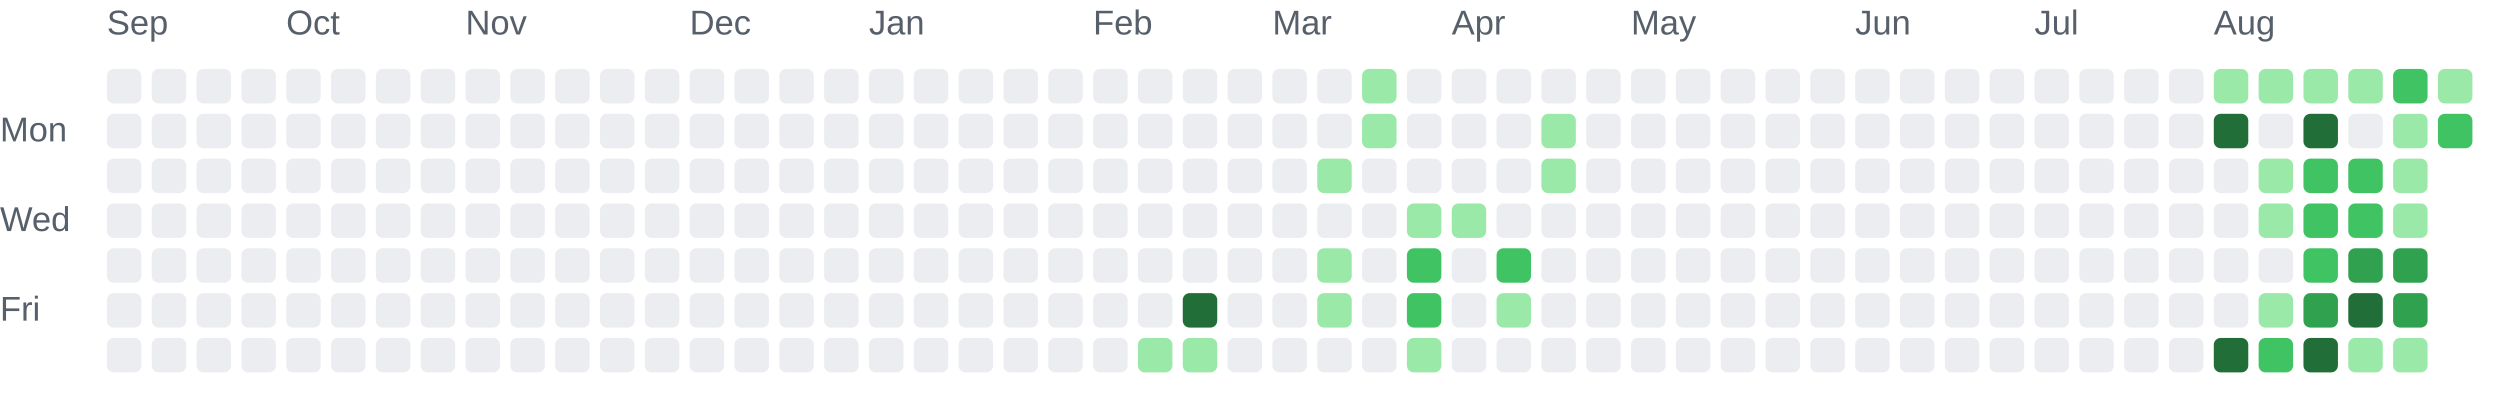
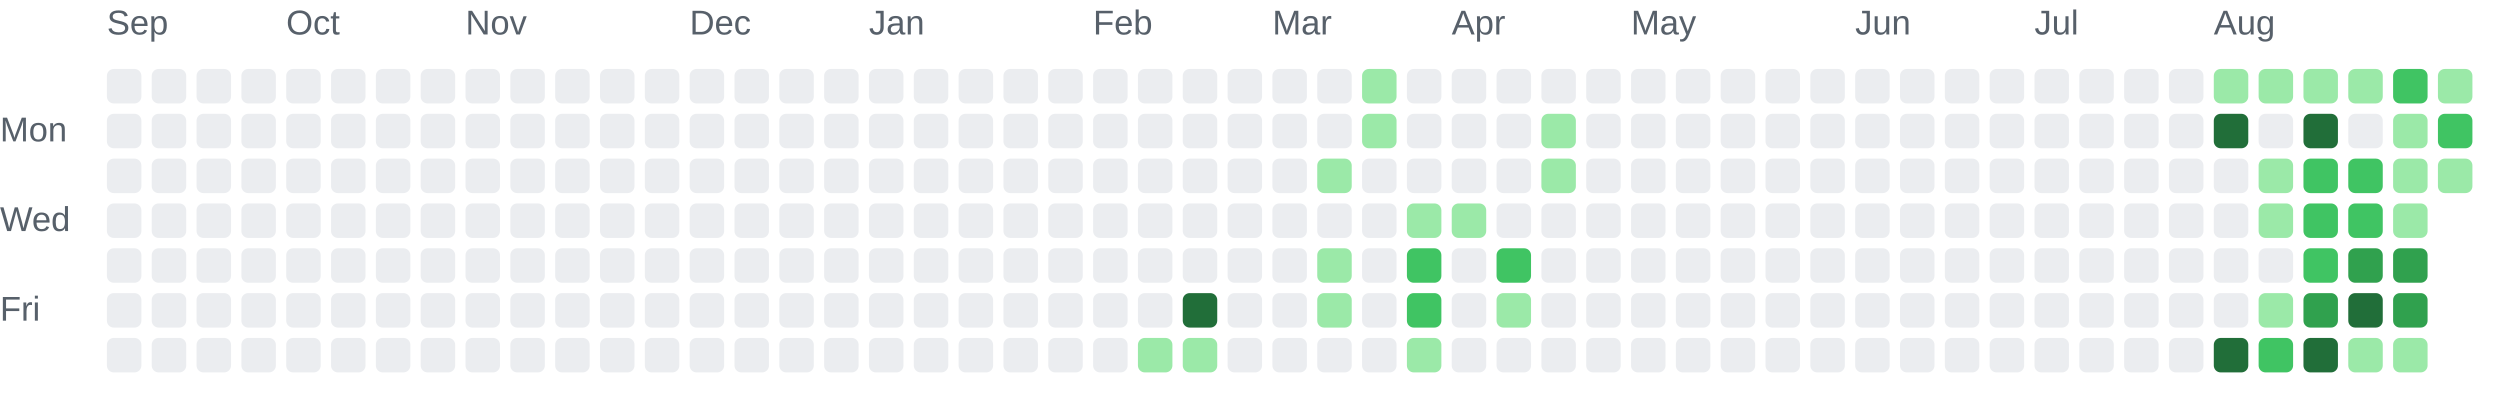
<svg xmlns="http://www.w3.org/2000/svg" role="img" aria-labelledby="chart-title chart-description" viewBox="0 0 725 116">
  <style>.chart-label { fill: #57606a; font: 10px Arial, sans-serif; }</style>
  <text class="chart-label" x="31" y="10">Sep</text>
  <text class="chart-label" x="83" y="10">Oct</text>
  <text class="chart-label" x="135" y="10">Nov</text>
  <text class="chart-label" x="200" y="10">Dec</text>
  <text class="chart-label" x="252" y="10">Jan</text>
  <text class="chart-label" x="317" y="10">Feb</text>
  <text class="chart-label" x="369" y="10">Mar</text>
  <text class="chart-label" x="421" y="10">Apr</text>
  <text class="chart-label" x="473" y="10">May</text>
  <text class="chart-label" x="538" y="10">Jun</text>
  <text class="chart-label" x="590" y="10">Jul</text>
  <text class="chart-label" x="642" y="10">Aug</text>
  <text class="chart-label" x="0" y="41">Mon</text>
  <text class="chart-label" x="0" y="67">Wed</text>
  <text class="chart-label" x="0" y="93">Fri</text>
  <rect x="31" y="20" width="10" height="10" rx="2" fill="#ebedf0">
    </rect>
  <rect x="31" y="33" width="10" height="10" rx="2" fill="#ebedf0">
    </rect>
  <rect x="31" y="46" width="10" height="10" rx="2" fill="#ebedf0">
    </rect>
  <rect x="31" y="59" width="10" height="10" rx="2" fill="#ebedf0">
    </rect>
  <rect x="31" y="72" width="10" height="10" rx="2" fill="#ebedf0">
    </rect>
  <rect x="31" y="85" width="10" height="10" rx="2" fill="#ebedf0">
    </rect>
  <rect x="31" y="98" width="10" height="10" rx="2" fill="#ebedf0">
    </rect>
  <rect x="44" y="20" width="10" height="10" rx="2" fill="#ebedf0">
    </rect>
  <rect x="44" y="33" width="10" height="10" rx="2" fill="#ebedf0">
    </rect>
  <rect x="44" y="46" width="10" height="10" rx="2" fill="#ebedf0">
    </rect>
  <rect x="44" y="59" width="10" height="10" rx="2" fill="#ebedf0">
    </rect>
  <rect x="44" y="72" width="10" height="10" rx="2" fill="#ebedf0">
    </rect>
  <rect x="44" y="85" width="10" height="10" rx="2" fill="#ebedf0">
    </rect>
  <rect x="44" y="98" width="10" height="10" rx="2" fill="#ebedf0">
    </rect>
  <rect x="57" y="20" width="10" height="10" rx="2" fill="#ebedf0">
    </rect>
  <rect x="57" y="33" width="10" height="10" rx="2" fill="#ebedf0">
    </rect>
  <rect x="57" y="46" width="10" height="10" rx="2" fill="#ebedf0">
    </rect>
  <rect x="57" y="59" width="10" height="10" rx="2" fill="#ebedf0">
    </rect>
  <rect x="57" y="72" width="10" height="10" rx="2" fill="#ebedf0">
    </rect>
  <rect x="57" y="85" width="10" height="10" rx="2" fill="#ebedf0">
    </rect>
  <rect x="57" y="98" width="10" height="10" rx="2" fill="#ebedf0">
    </rect>
  <rect x="70" y="20" width="10" height="10" rx="2" fill="#ebedf0">
    </rect>
  <rect x="70" y="33" width="10" height="10" rx="2" fill="#ebedf0">
    </rect>
  <rect x="70" y="46" width="10" height="10" rx="2" fill="#ebedf0">
    </rect>
  <rect x="70" y="59" width="10" height="10" rx="2" fill="#ebedf0">
    </rect>
  <rect x="70" y="72" width="10" height="10" rx="2" fill="#ebedf0">
    </rect>
  <rect x="70" y="85" width="10" height="10" rx="2" fill="#ebedf0">
    </rect>
  <rect x="70" y="98" width="10" height="10" rx="2" fill="#ebedf0">
    </rect>
  <rect x="83" y="20" width="10" height="10" rx="2" fill="#ebedf0">
    </rect>
  <rect x="83" y="33" width="10" height="10" rx="2" fill="#ebedf0">
    </rect>
  <rect x="83" y="46" width="10" height="10" rx="2" fill="#ebedf0">
    </rect>
  <rect x="83" y="59" width="10" height="10" rx="2" fill="#ebedf0">
    </rect>
  <rect x="83" y="72" width="10" height="10" rx="2" fill="#ebedf0">
    </rect>
  <rect x="83" y="85" width="10" height="10" rx="2" fill="#ebedf0">
    </rect>
  <rect x="83" y="98" width="10" height="10" rx="2" fill="#ebedf0">
    </rect>
  <rect x="96" y="20" width="10" height="10" rx="2" fill="#ebedf0">
    </rect>
  <rect x="96" y="33" width="10" height="10" rx="2" fill="#ebedf0">
    </rect>
  <rect x="96" y="46" width="10" height="10" rx="2" fill="#ebedf0">
    </rect>
  <rect x="96" y="59" width="10" height="10" rx="2" fill="#ebedf0">
    </rect>
  <rect x="96" y="72" width="10" height="10" rx="2" fill="#ebedf0">
    </rect>
  <rect x="96" y="85" width="10" height="10" rx="2" fill="#ebedf0">
    </rect>
  <rect x="96" y="98" width="10" height="10" rx="2" fill="#ebedf0">
    </rect>
  <rect x="109" y="20" width="10" height="10" rx="2" fill="#ebedf0">
    </rect>
  <rect x="109" y="33" width="10" height="10" rx="2" fill="#ebedf0">
    </rect>
  <rect x="109" y="46" width="10" height="10" rx="2" fill="#ebedf0">
    </rect>
  <rect x="109" y="59" width="10" height="10" rx="2" fill="#ebedf0">
    </rect>
  <rect x="109" y="72" width="10" height="10" rx="2" fill="#ebedf0">
    </rect>
  <rect x="109" y="85" width="10" height="10" rx="2" fill="#ebedf0">
    </rect>
  <rect x="109" y="98" width="10" height="10" rx="2" fill="#ebedf0">
    </rect>
  <rect x="122" y="20" width="10" height="10" rx="2" fill="#ebedf0">
    </rect>
  <rect x="122" y="33" width="10" height="10" rx="2" fill="#ebedf0">
    </rect>
  <rect x="122" y="46" width="10" height="10" rx="2" fill="#ebedf0">
    </rect>
  <rect x="122" y="59" width="10" height="10" rx="2" fill="#ebedf0">
    </rect>
  <rect x="122" y="72" width="10" height="10" rx="2" fill="#ebedf0">
    </rect>
  <rect x="122" y="85" width="10" height="10" rx="2" fill="#ebedf0">
    </rect>
  <rect x="122" y="98" width="10" height="10" rx="2" fill="#ebedf0">
    </rect>
  <rect x="135" y="20" width="10" height="10" rx="2" fill="#ebedf0">
    </rect>
  <rect x="135" y="33" width="10" height="10" rx="2" fill="#ebedf0">
    </rect>
  <rect x="135" y="46" width="10" height="10" rx="2" fill="#ebedf0">
    </rect>
  <rect x="135" y="59" width="10" height="10" rx="2" fill="#ebedf0">
    </rect>
  <rect x="135" y="72" width="10" height="10" rx="2" fill="#ebedf0">
    </rect>
  <rect x="135" y="85" width="10" height="10" rx="2" fill="#ebedf0">
    </rect>
  <rect x="135" y="98" width="10" height="10" rx="2" fill="#ebedf0">
    </rect>
  <rect x="148" y="20" width="10" height="10" rx="2" fill="#ebedf0">
    </rect>
  <rect x="148" y="33" width="10" height="10" rx="2" fill="#ebedf0">
    </rect>
  <rect x="148" y="46" width="10" height="10" rx="2" fill="#ebedf0">
    </rect>
  <rect x="148" y="59" width="10" height="10" rx="2" fill="#ebedf0">
    </rect>
  <rect x="148" y="72" width="10" height="10" rx="2" fill="#ebedf0">
    </rect>
  <rect x="148" y="85" width="10" height="10" rx="2" fill="#ebedf0">
    </rect>
  <rect x="148" y="98" width="10" height="10" rx="2" fill="#ebedf0">
    </rect>
  <rect x="161" y="20" width="10" height="10" rx="2" fill="#ebedf0">
    </rect>
  <rect x="161" y="33" width="10" height="10" rx="2" fill="#ebedf0">
    </rect>
  <rect x="161" y="46" width="10" height="10" rx="2" fill="#ebedf0">
    </rect>
  <rect x="161" y="59" width="10" height="10" rx="2" fill="#ebedf0">
    </rect>
  <rect x="161" y="72" width="10" height="10" rx="2" fill="#ebedf0">
    </rect>
  <rect x="161" y="85" width="10" height="10" rx="2" fill="#ebedf0">
    </rect>
  <rect x="161" y="98" width="10" height="10" rx="2" fill="#ebedf0">
    </rect>
  <rect x="174" y="20" width="10" height="10" rx="2" fill="#ebedf0">
    </rect>
  <rect x="174" y="33" width="10" height="10" rx="2" fill="#ebedf0">
    </rect>
  <rect x="174" y="46" width="10" height="10" rx="2" fill="#ebedf0">
    </rect>
  <rect x="174" y="59" width="10" height="10" rx="2" fill="#ebedf0">
    </rect>
  <rect x="174" y="72" width="10" height="10" rx="2" fill="#ebedf0">
    </rect>
  <rect x="174" y="85" width="10" height="10" rx="2" fill="#ebedf0">
    </rect>
  <rect x="174" y="98" width="10" height="10" rx="2" fill="#ebedf0">
    </rect>
  <rect x="187" y="20" width="10" height="10" rx="2" fill="#ebedf0">
    </rect>
  <rect x="187" y="33" width="10" height="10" rx="2" fill="#ebedf0">
    </rect>
  <rect x="187" y="46" width="10" height="10" rx="2" fill="#ebedf0">
    </rect>
  <rect x="187" y="59" width="10" height="10" rx="2" fill="#ebedf0">
    </rect>
  <rect x="187" y="72" width="10" height="10" rx="2" fill="#ebedf0">
    </rect>
  <rect x="187" y="85" width="10" height="10" rx="2" fill="#ebedf0">
    </rect>
  <rect x="187" y="98" width="10" height="10" rx="2" fill="#ebedf0">
    </rect>
  <rect x="200" y="20" width="10" height="10" rx="2" fill="#ebedf0">
    </rect>
  <rect x="200" y="33" width="10" height="10" rx="2" fill="#ebedf0">
    </rect>
  <rect x="200" y="46" width="10" height="10" rx="2" fill="#ebedf0">
    </rect>
  <rect x="200" y="59" width="10" height="10" rx="2" fill="#ebedf0">
    </rect>
  <rect x="200" y="72" width="10" height="10" rx="2" fill="#ebedf0">
    </rect>
  <rect x="200" y="85" width="10" height="10" rx="2" fill="#ebedf0">
    </rect>
  <rect x="200" y="98" width="10" height="10" rx="2" fill="#ebedf0">
    </rect>
  <rect x="213" y="20" width="10" height="10" rx="2" fill="#ebedf0">
    </rect>
  <rect x="213" y="33" width="10" height="10" rx="2" fill="#ebedf0">
    </rect>
  <rect x="213" y="46" width="10" height="10" rx="2" fill="#ebedf0">
    </rect>
  <rect x="213" y="59" width="10" height="10" rx="2" fill="#ebedf0">
    </rect>
  <rect x="213" y="72" width="10" height="10" rx="2" fill="#ebedf0">
    </rect>
  <rect x="213" y="85" width="10" height="10" rx="2" fill="#ebedf0">
    </rect>
  <rect x="213" y="98" width="10" height="10" rx="2" fill="#ebedf0">
    </rect>
  <rect x="226" y="20" width="10" height="10" rx="2" fill="#ebedf0">
    </rect>
  <rect x="226" y="33" width="10" height="10" rx="2" fill="#ebedf0">
    </rect>
  <rect x="226" y="46" width="10" height="10" rx="2" fill="#ebedf0">
    </rect>
  <rect x="226" y="59" width="10" height="10" rx="2" fill="#ebedf0">
    </rect>
  <rect x="226" y="72" width="10" height="10" rx="2" fill="#ebedf0">
    </rect>
  <rect x="226" y="85" width="10" height="10" rx="2" fill="#ebedf0">
    </rect>
  <rect x="226" y="98" width="10" height="10" rx="2" fill="#ebedf0">
    </rect>
  <rect x="239" y="20" width="10" height="10" rx="2" fill="#ebedf0">
    </rect>
  <rect x="239" y="33" width="10" height="10" rx="2" fill="#ebedf0">
    </rect>
  <rect x="239" y="46" width="10" height="10" rx="2" fill="#ebedf0">
    </rect>
  <rect x="239" y="59" width="10" height="10" rx="2" fill="#ebedf0">
    </rect>
  <rect x="239" y="72" width="10" height="10" rx="2" fill="#ebedf0">
    </rect>
  <rect x="239" y="85" width="10" height="10" rx="2" fill="#ebedf0">
    </rect>
  <rect x="239" y="98" width="10" height="10" rx="2" fill="#ebedf0">
    </rect>
  <rect x="252" y="20" width="10" height="10" rx="2" fill="#ebedf0">
    </rect>
  <rect x="252" y="33" width="10" height="10" rx="2" fill="#ebedf0">
    </rect>
  <rect x="252" y="46" width="10" height="10" rx="2" fill="#ebedf0">
    </rect>
  <rect x="252" y="59" width="10" height="10" rx="2" fill="#ebedf0">
    </rect>
  <rect x="252" y="72" width="10" height="10" rx="2" fill="#ebedf0">
    </rect>
  <rect x="252" y="85" width="10" height="10" rx="2" fill="#ebedf0">
    </rect>
  <rect x="252" y="98" width="10" height="10" rx="2" fill="#ebedf0">
    </rect>
  <rect x="265" y="20" width="10" height="10" rx="2" fill="#ebedf0">
    </rect>
  <rect x="265" y="33" width="10" height="10" rx="2" fill="#ebedf0">
    </rect>
  <rect x="265" y="46" width="10" height="10" rx="2" fill="#ebedf0">
    </rect>
  <rect x="265" y="59" width="10" height="10" rx="2" fill="#ebedf0">
    </rect>
  <rect x="265" y="72" width="10" height="10" rx="2" fill="#ebedf0">
    </rect>
  <rect x="265" y="85" width="10" height="10" rx="2" fill="#ebedf0">
    </rect>
  <rect x="265" y="98" width="10" height="10" rx="2" fill="#ebedf0">
    </rect>
  <rect x="278" y="20" width="10" height="10" rx="2" fill="#ebedf0">
    </rect>
  <rect x="278" y="33" width="10" height="10" rx="2" fill="#ebedf0">
    </rect>
  <rect x="278" y="46" width="10" height="10" rx="2" fill="#ebedf0">
    </rect>
  <rect x="278" y="59" width="10" height="10" rx="2" fill="#ebedf0">
    </rect>
  <rect x="278" y="72" width="10" height="10" rx="2" fill="#ebedf0">
    </rect>
  <rect x="278" y="85" width="10" height="10" rx="2" fill="#ebedf0">
    </rect>
  <rect x="278" y="98" width="10" height="10" rx="2" fill="#ebedf0">
    </rect>
  <rect x="291" y="20" width="10" height="10" rx="2" fill="#ebedf0">
    </rect>
  <rect x="291" y="33" width="10" height="10" rx="2" fill="#ebedf0">
    </rect>
  <rect x="291" y="46" width="10" height="10" rx="2" fill="#ebedf0">
    </rect>
  <rect x="291" y="59" width="10" height="10" rx="2" fill="#ebedf0">
    </rect>
  <rect x="291" y="72" width="10" height="10" rx="2" fill="#ebedf0">
    </rect>
  <rect x="291" y="85" width="10" height="10" rx="2" fill="#ebedf0">
    </rect>
  <rect x="291" y="98" width="10" height="10" rx="2" fill="#ebedf0">
    </rect>
  <rect x="304" y="20" width="10" height="10" rx="2" fill="#ebedf0">
    </rect>
  <rect x="304" y="33" width="10" height="10" rx="2" fill="#ebedf0">
    </rect>
  <rect x="304" y="46" width="10" height="10" rx="2" fill="#ebedf0">
    </rect>
  <rect x="304" y="59" width="10" height="10" rx="2" fill="#ebedf0">
    </rect>
  <rect x="304" y="72" width="10" height="10" rx="2" fill="#ebedf0">
    </rect>
  <rect x="304" y="85" width="10" height="10" rx="2" fill="#ebedf0">
    </rect>
  <rect x="304" y="98" width="10" height="10" rx="2" fill="#ebedf0">
    </rect>
  <rect x="317" y="20" width="10" height="10" rx="2" fill="#ebedf0">
    </rect>
  <rect x="317" y="33" width="10" height="10" rx="2" fill="#ebedf0">
    </rect>
  <rect x="317" y="46" width="10" height="10" rx="2" fill="#ebedf0">
    </rect>
  <rect x="317" y="59" width="10" height="10" rx="2" fill="#ebedf0">
    </rect>
  <rect x="317" y="72" width="10" height="10" rx="2" fill="#ebedf0">
    </rect>
  <rect x="317" y="85" width="10" height="10" rx="2" fill="#ebedf0">
    </rect>
  <rect x="317" y="98" width="10" height="10" rx="2" fill="#ebedf0">
    </rect>
  <rect x="330" y="20" width="10" height="10" rx="2" fill="#ebedf0">
    </rect>
  <rect x="330" y="33" width="10" height="10" rx="2" fill="#ebedf0">
    </rect>
  <rect x="330" y="46" width="10" height="10" rx="2" fill="#ebedf0">
    </rect>
  <rect x="330" y="59" width="10" height="10" rx="2" fill="#ebedf0">
    </rect>
  <rect x="330" y="72" width="10" height="10" rx="2" fill="#ebedf0">
    </rect>
  <rect x="330" y="85" width="10" height="10" rx="2" fill="#ebedf0">
    </rect>
  <rect x="330" y="98" width="10" height="10" rx="2" fill="#9be9a8">
    </rect>
  <rect x="343" y="20" width="10" height="10" rx="2" fill="#ebedf0">
    </rect>
  <rect x="343" y="33" width="10" height="10" rx="2" fill="#ebedf0">
    </rect>
  <rect x="343" y="46" width="10" height="10" rx="2" fill="#ebedf0">
    </rect>
  <rect x="343" y="59" width="10" height="10" rx="2" fill="#ebedf0">
    </rect>
  <rect x="343" y="72" width="10" height="10" rx="2" fill="#ebedf0">
    </rect>
  <rect x="343" y="85" width="10" height="10" rx="2" fill="#216e39">
    </rect>
  <rect x="343" y="98" width="10" height="10" rx="2" fill="#9be9a8">
    </rect>
  <rect x="356" y="20" width="10" height="10" rx="2" fill="#ebedf0">
    </rect>
  <rect x="356" y="33" width="10" height="10" rx="2" fill="#ebedf0">
    </rect>
  <rect x="356" y="46" width="10" height="10" rx="2" fill="#ebedf0">
    </rect>
  <rect x="356" y="59" width="10" height="10" rx="2" fill="#ebedf0">
    </rect>
  <rect x="356" y="72" width="10" height="10" rx="2" fill="#ebedf0">
    </rect>
  <rect x="356" y="85" width="10" height="10" rx="2" fill="#ebedf0">
    </rect>
  <rect x="356" y="98" width="10" height="10" rx="2" fill="#ebedf0">
    </rect>
  <rect x="369" y="20" width="10" height="10" rx="2" fill="#ebedf0">
    </rect>
  <rect x="369" y="33" width="10" height="10" rx="2" fill="#ebedf0">
    </rect>
  <rect x="369" y="46" width="10" height="10" rx="2" fill="#ebedf0">
    </rect>
  <rect x="369" y="59" width="10" height="10" rx="2" fill="#ebedf0">
    </rect>
  <rect x="369" y="72" width="10" height="10" rx="2" fill="#ebedf0">
    </rect>
  <rect x="369" y="85" width="10" height="10" rx="2" fill="#ebedf0">
    </rect>
  <rect x="369" y="98" width="10" height="10" rx="2" fill="#ebedf0">
    </rect>
  <rect x="382" y="20" width="10" height="10" rx="2" fill="#ebedf0">
    </rect>
  <rect x="382" y="33" width="10" height="10" rx="2" fill="#ebedf0">
    </rect>
  <rect x="382" y="46" width="10" height="10" rx="2" fill="#9be9a8">
    </rect>
  <rect x="382" y="59" width="10" height="10" rx="2" fill="#ebedf0">
    </rect>
  <rect x="382" y="72" width="10" height="10" rx="2" fill="#9be9a8">
    </rect>
  <rect x="382" y="85" width="10" height="10" rx="2" fill="#9be9a8">
    </rect>
  <rect x="382" y="98" width="10" height="10" rx="2" fill="#ebedf0">
    </rect>
  <rect x="395" y="20" width="10" height="10" rx="2" fill="#9be9a8">
    </rect>
  <rect x="395" y="33" width="10" height="10" rx="2" fill="#9be9a8">
    </rect>
  <rect x="395" y="46" width="10" height="10" rx="2" fill="#ebedf0">
    </rect>
  <rect x="395" y="59" width="10" height="10" rx="2" fill="#ebedf0">
    </rect>
  <rect x="395" y="72" width="10" height="10" rx="2" fill="#ebedf0">
    </rect>
  <rect x="395" y="85" width="10" height="10" rx="2" fill="#ebedf0">
    </rect>
  <rect x="395" y="98" width="10" height="10" rx="2" fill="#ebedf0">
    </rect>
  <rect x="408" y="20" width="10" height="10" rx="2" fill="#ebedf0">
    </rect>
  <rect x="408" y="33" width="10" height="10" rx="2" fill="#ebedf0">
    </rect>
  <rect x="408" y="46" width="10" height="10" rx="2" fill="#ebedf0">
    </rect>
  <rect x="408" y="59" width="10" height="10" rx="2" fill="#9be9a8">
    </rect>
  <rect x="408" y="72" width="10" height="10" rx="2" fill="#40c463">
    </rect>
  <rect x="408" y="85" width="10" height="10" rx="2" fill="#40c463">
    </rect>
  <rect x="408" y="98" width="10" height="10" rx="2" fill="#9be9a8">
    </rect>
  <rect x="421" y="20" width="10" height="10" rx="2" fill="#ebedf0">
    </rect>
  <rect x="421" y="33" width="10" height="10" rx="2" fill="#ebedf0">
    </rect>
  <rect x="421" y="46" width="10" height="10" rx="2" fill="#ebedf0">
    </rect>
  <rect x="421" y="59" width="10" height="10" rx="2" fill="#9be9a8">
    </rect>
  <rect x="421" y="72" width="10" height="10" rx="2" fill="#ebedf0">
    </rect>
  <rect x="421" y="85" width="10" height="10" rx="2" fill="#ebedf0">
    </rect>
  <rect x="421" y="98" width="10" height="10" rx="2" fill="#ebedf0">
    </rect>
  <rect x="434" y="20" width="10" height="10" rx="2" fill="#ebedf0">
    </rect>
  <rect x="434" y="33" width="10" height="10" rx="2" fill="#ebedf0">
    </rect>
  <rect x="434" y="46" width="10" height="10" rx="2" fill="#ebedf0">
    </rect>
  <rect x="434" y="59" width="10" height="10" rx="2" fill="#ebedf0">
    </rect>
  <rect x="434" y="72" width="10" height="10" rx="2" fill="#40c463">
    </rect>
  <rect x="434" y="85" width="10" height="10" rx="2" fill="#9be9a8">
    </rect>
  <rect x="434" y="98" width="10" height="10" rx="2" fill="#ebedf0">
    </rect>
  <rect x="447" y="20" width="10" height="10" rx="2" fill="#ebedf0">
    </rect>
  <rect x="447" y="33" width="10" height="10" rx="2" fill="#9be9a8">
    </rect>
  <rect x="447" y="46" width="10" height="10" rx="2" fill="#9be9a8">
    </rect>
  <rect x="447" y="59" width="10" height="10" rx="2" fill="#ebedf0">
    </rect>
  <rect x="447" y="72" width="10" height="10" rx="2" fill="#ebedf0">
    </rect>
  <rect x="447" y="85" width="10" height="10" rx="2" fill="#ebedf0">
    </rect>
  <rect x="447" y="98" width="10" height="10" rx="2" fill="#ebedf0">
    </rect>
  <rect x="460" y="20" width="10" height="10" rx="2" fill="#ebedf0">
    </rect>
  <rect x="460" y="33" width="10" height="10" rx="2" fill="#ebedf0">
    </rect>
  <rect x="460" y="46" width="10" height="10" rx="2" fill="#ebedf0">
    </rect>
  <rect x="460" y="59" width="10" height="10" rx="2" fill="#ebedf0">
    </rect>
  <rect x="460" y="72" width="10" height="10" rx="2" fill="#ebedf0">
    </rect>
  <rect x="460" y="85" width="10" height="10" rx="2" fill="#ebedf0">
    </rect>
  <rect x="460" y="98" width="10" height="10" rx="2" fill="#ebedf0">
    </rect>
  <rect x="473" y="20" width="10" height="10" rx="2" fill="#ebedf0">
    </rect>
  <rect x="473" y="33" width="10" height="10" rx="2" fill="#ebedf0">
    </rect>
  <rect x="473" y="46" width="10" height="10" rx="2" fill="#ebedf0">
    </rect>
  <rect x="473" y="59" width="10" height="10" rx="2" fill="#ebedf0">
    </rect>
  <rect x="473" y="72" width="10" height="10" rx="2" fill="#ebedf0">
    </rect>
  <rect x="473" y="85" width="10" height="10" rx="2" fill="#ebedf0">
    </rect>
  <rect x="473" y="98" width="10" height="10" rx="2" fill="#ebedf0">
    </rect>
  <rect x="486" y="20" width="10" height="10" rx="2" fill="#ebedf0">
    </rect>
  <rect x="486" y="33" width="10" height="10" rx="2" fill="#ebedf0">
    </rect>
  <rect x="486" y="46" width="10" height="10" rx="2" fill="#ebedf0">
    </rect>
  <rect x="486" y="59" width="10" height="10" rx="2" fill="#ebedf0">
    </rect>
  <rect x="486" y="72" width="10" height="10" rx="2" fill="#ebedf0">
    </rect>
  <rect x="486" y="85" width="10" height="10" rx="2" fill="#ebedf0">
    </rect>
  <rect x="486" y="98" width="10" height="10" rx="2" fill="#ebedf0">
    </rect>
  <rect x="499" y="20" width="10" height="10" rx="2" fill="#ebedf0">
    </rect>
  <rect x="499" y="33" width="10" height="10" rx="2" fill="#ebedf0">
    </rect>
  <rect x="499" y="46" width="10" height="10" rx="2" fill="#ebedf0">
    </rect>
  <rect x="499" y="59" width="10" height="10" rx="2" fill="#ebedf0">
    </rect>
  <rect x="499" y="72" width="10" height="10" rx="2" fill="#ebedf0">
    </rect>
  <rect x="499" y="85" width="10" height="10" rx="2" fill="#ebedf0">
    </rect>
  <rect x="499" y="98" width="10" height="10" rx="2" fill="#ebedf0">
    </rect>
  <rect x="512" y="20" width="10" height="10" rx="2" fill="#ebedf0">
    </rect>
  <rect x="512" y="33" width="10" height="10" rx="2" fill="#ebedf0">
    </rect>
  <rect x="512" y="46" width="10" height="10" rx="2" fill="#ebedf0">
    </rect>
  <rect x="512" y="59" width="10" height="10" rx="2" fill="#ebedf0">
    </rect>
  <rect x="512" y="72" width="10" height="10" rx="2" fill="#ebedf0">
    </rect>
  <rect x="512" y="85" width="10" height="10" rx="2" fill="#ebedf0">
    </rect>
  <rect x="512" y="98" width="10" height="10" rx="2" fill="#ebedf0">
    </rect>
  <rect x="525" y="20" width="10" height="10" rx="2" fill="#ebedf0">
    </rect>
  <rect x="525" y="33" width="10" height="10" rx="2" fill="#ebedf0">
    </rect>
  <rect x="525" y="46" width="10" height="10" rx="2" fill="#ebedf0">
    </rect>
  <rect x="525" y="59" width="10" height="10" rx="2" fill="#ebedf0">
    </rect>
  <rect x="525" y="72" width="10" height="10" rx="2" fill="#ebedf0">
    </rect>
  <rect x="525" y="85" width="10" height="10" rx="2" fill="#ebedf0">
    </rect>
  <rect x="525" y="98" width="10" height="10" rx="2" fill="#ebedf0">
    </rect>
  <rect x="538" y="20" width="10" height="10" rx="2" fill="#ebedf0">
    </rect>
  <rect x="538" y="33" width="10" height="10" rx="2" fill="#ebedf0">
    </rect>
  <rect x="538" y="46" width="10" height="10" rx="2" fill="#ebedf0">
    </rect>
  <rect x="538" y="59" width="10" height="10" rx="2" fill="#ebedf0">
    </rect>
  <rect x="538" y="72" width="10" height="10" rx="2" fill="#ebedf0">
    </rect>
  <rect x="538" y="85" width="10" height="10" rx="2" fill="#ebedf0">
    </rect>
  <rect x="538" y="98" width="10" height="10" rx="2" fill="#ebedf0">
    </rect>
  <rect x="551" y="20" width="10" height="10" rx="2" fill="#ebedf0">
    </rect>
  <rect x="551" y="33" width="10" height="10" rx="2" fill="#ebedf0">
    </rect>
  <rect x="551" y="46" width="10" height="10" rx="2" fill="#ebedf0">
    </rect>
  <rect x="551" y="59" width="10" height="10" rx="2" fill="#ebedf0">
    </rect>
  <rect x="551" y="72" width="10" height="10" rx="2" fill="#ebedf0">
    </rect>
  <rect x="551" y="85" width="10" height="10" rx="2" fill="#ebedf0">
    </rect>
  <rect x="551" y="98" width="10" height="10" rx="2" fill="#ebedf0">
    </rect>
  <rect x="564" y="20" width="10" height="10" rx="2" fill="#ebedf0">
    </rect>
  <rect x="564" y="33" width="10" height="10" rx="2" fill="#ebedf0">
    </rect>
  <rect x="564" y="46" width="10" height="10" rx="2" fill="#ebedf0">
    </rect>
  <rect x="564" y="59" width="10" height="10" rx="2" fill="#ebedf0">
    </rect>
  <rect x="564" y="72" width="10" height="10" rx="2" fill="#ebedf0">
    </rect>
  <rect x="564" y="85" width="10" height="10" rx="2" fill="#ebedf0">
    </rect>
  <rect x="564" y="98" width="10" height="10" rx="2" fill="#ebedf0">
    </rect>
  <rect x="577" y="20" width="10" height="10" rx="2" fill="#ebedf0">
    </rect>
  <rect x="577" y="33" width="10" height="10" rx="2" fill="#ebedf0">
    </rect>
  <rect x="577" y="46" width="10" height="10" rx="2" fill="#ebedf0">
    </rect>
  <rect x="577" y="59" width="10" height="10" rx="2" fill="#ebedf0">
    </rect>
  <rect x="577" y="72" width="10" height="10" rx="2" fill="#ebedf0">
    </rect>
  <rect x="577" y="85" width="10" height="10" rx="2" fill="#ebedf0">
    </rect>
  <rect x="577" y="98" width="10" height="10" rx="2" fill="#ebedf0">
    </rect>
  <rect x="590" y="20" width="10" height="10" rx="2" fill="#ebedf0">
    </rect>
  <rect x="590" y="33" width="10" height="10" rx="2" fill="#ebedf0">
    </rect>
  <rect x="590" y="46" width="10" height="10" rx="2" fill="#ebedf0">
    </rect>
  <rect x="590" y="59" width="10" height="10" rx="2" fill="#ebedf0">
    </rect>
  <rect x="590" y="72" width="10" height="10" rx="2" fill="#ebedf0">
    </rect>
  <rect x="590" y="85" width="10" height="10" rx="2" fill="#ebedf0">
    </rect>
  <rect x="590" y="98" width="10" height="10" rx="2" fill="#ebedf0">
    </rect>
  <rect x="603" y="20" width="10" height="10" rx="2" fill="#ebedf0">
    </rect>
  <rect x="603" y="33" width="10" height="10" rx="2" fill="#ebedf0">
    </rect>
  <rect x="603" y="46" width="10" height="10" rx="2" fill="#ebedf0">
    </rect>
  <rect x="603" y="59" width="10" height="10" rx="2" fill="#ebedf0">
    </rect>
  <rect x="603" y="72" width="10" height="10" rx="2" fill="#ebedf0">
    </rect>
  <rect x="603" y="85" width="10" height="10" rx="2" fill="#ebedf0">
    </rect>
  <rect x="603" y="98" width="10" height="10" rx="2" fill="#ebedf0">
    </rect>
  <rect x="616" y="20" width="10" height="10" rx="2" fill="#ebedf0">
    </rect>
  <rect x="616" y="33" width="10" height="10" rx="2" fill="#ebedf0">
    </rect>
  <rect x="616" y="46" width="10" height="10" rx="2" fill="#ebedf0">
    </rect>
  <rect x="616" y="59" width="10" height="10" rx="2" fill="#ebedf0">
    </rect>
  <rect x="616" y="72" width="10" height="10" rx="2" fill="#ebedf0">
    </rect>
  <rect x="616" y="85" width="10" height="10" rx="2" fill="#ebedf0">
    </rect>
  <rect x="616" y="98" width="10" height="10" rx="2" fill="#ebedf0">
    </rect>
  <rect x="629" y="20" width="10" height="10" rx="2" fill="#ebedf0">
    </rect>
  <rect x="629" y="33" width="10" height="10" rx="2" fill="#ebedf0">
    </rect>
  <rect x="629" y="46" width="10" height="10" rx="2" fill="#ebedf0">
    </rect>
  <rect x="629" y="59" width="10" height="10" rx="2" fill="#ebedf0">
    </rect>
  <rect x="629" y="72" width="10" height="10" rx="2" fill="#ebedf0">
    </rect>
  <rect x="629" y="85" width="10" height="10" rx="2" fill="#ebedf0">
    </rect>
  <rect x="629" y="98" width="10" height="10" rx="2" fill="#ebedf0">
    </rect>
  <rect x="642" y="20" width="10" height="10" rx="2" fill="#9be9a8">
    </rect>
  <rect x="642" y="33" width="10" height="10" rx="2" fill="#216e39">
    </rect>
  <rect x="642" y="46" width="10" height="10" rx="2" fill="#ebedf0">
    </rect>
  <rect x="642" y="59" width="10" height="10" rx="2" fill="#ebedf0">
    </rect>
  <rect x="642" y="72" width="10" height="10" rx="2" fill="#ebedf0">
    </rect>
  <rect x="642" y="85" width="10" height="10" rx="2" fill="#ebedf0">
    </rect>
  <rect x="642" y="98" width="10" height="10" rx="2" fill="#216e39">
    </rect>
  <rect x="655" y="20" width="10" height="10" rx="2" fill="#9be9a8">
    </rect>
  <rect x="655" y="33" width="10" height="10" rx="2" fill="#ebedf0">
    </rect>
  <rect x="655" y="46" width="10" height="10" rx="2" fill="#9be9a8">
    </rect>
  <rect x="655" y="59" width="10" height="10" rx="2" fill="#9be9a8">
    </rect>
  <rect x="655" y="72" width="10" height="10" rx="2" fill="#ebedf0">
    </rect>
  <rect x="655" y="85" width="10" height="10" rx="2" fill="#9be9a8">
    </rect>
  <rect x="655" y="98" width="10" height="10" rx="2" fill="#40c463">
    </rect>
  <rect x="668" y="20" width="10" height="10" rx="2" fill="#9be9a8">
    </rect>
  <rect x="668" y="33" width="10" height="10" rx="2" fill="#216e39">
    </rect>
  <rect x="668" y="46" width="10" height="10" rx="2" fill="#40c463">
    </rect>
  <rect x="668" y="59" width="10" height="10" rx="2" fill="#40c463">
    </rect>
  <rect x="668" y="72" width="10" height="10" rx="2" fill="#40c463">
    </rect>
  <rect x="668" y="85" width="10" height="10" rx="2" fill="#30a14e">
    </rect>
  <rect x="668" y="98" width="10" height="10" rx="2" fill="#216e39">
    </rect>
  <rect x="681" y="20" width="10" height="10" rx="2" fill="#9be9a8">
    </rect>
  <rect x="681" y="33" width="10" height="10" rx="2" fill="#ebedf0">
    </rect>
  <rect x="681" y="46" width="10" height="10" rx="2" fill="#40c463">
    </rect>
  <rect x="681" y="59" width="10" height="10" rx="2" fill="#40c463">
    </rect>
  <rect x="681" y="72" width="10" height="10" rx="2" fill="#30a14e">
    </rect>
  <rect x="681" y="85" width="10" height="10" rx="2" fill="#216e39">
    </rect>
  <rect x="681" y="98" width="10" height="10" rx="2" fill="#9be9a8">
    </rect>
  <rect x="694" y="20" width="10" height="10" rx="2" fill="#40c463">
    </rect>
  <rect x="694" y="33" width="10" height="10" rx="2" fill="#9be9a8">
    </rect>
  <rect x="694" y="46" width="10" height="10" rx="2" fill="#9be9a8">
    </rect>
  <rect x="694" y="59" width="10" height="10" rx="2" fill="#9be9a8">
    </rect>
  <rect x="694" y="72" width="10" height="10" rx="2" fill="#30a14e">
    </rect>
  <rect x="694" y="85" width="10" height="10" rx="2" fill="#30a14e">
    </rect>
  <rect x="694" y="98" width="10" height="10" rx="2" fill="#9be9a8">
    </rect>
  <rect x="707" y="20" width="10" height="10" rx="2" fill="#9be9a8">
    </rect>
  <rect x="707" y="33" width="10" height="10" rx="2" fill="#40c463">
    </rect>
+   <rect x="707" y="46" width="10" height="10" rx="2" fill="#9be9a8">
+     </rect>
</svg>
